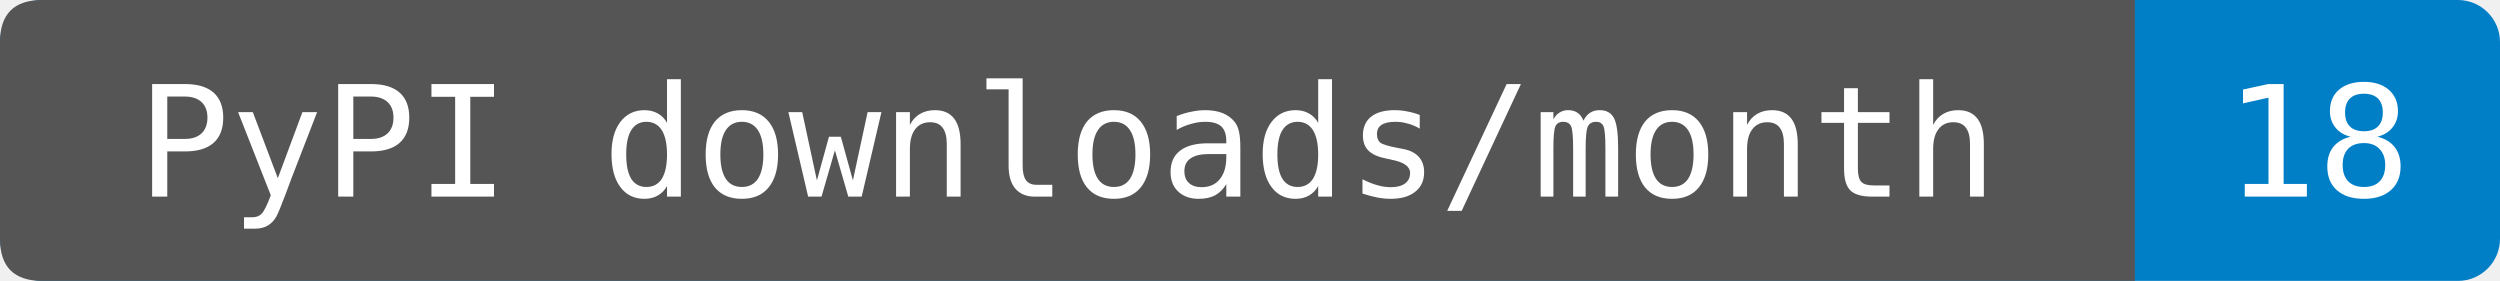
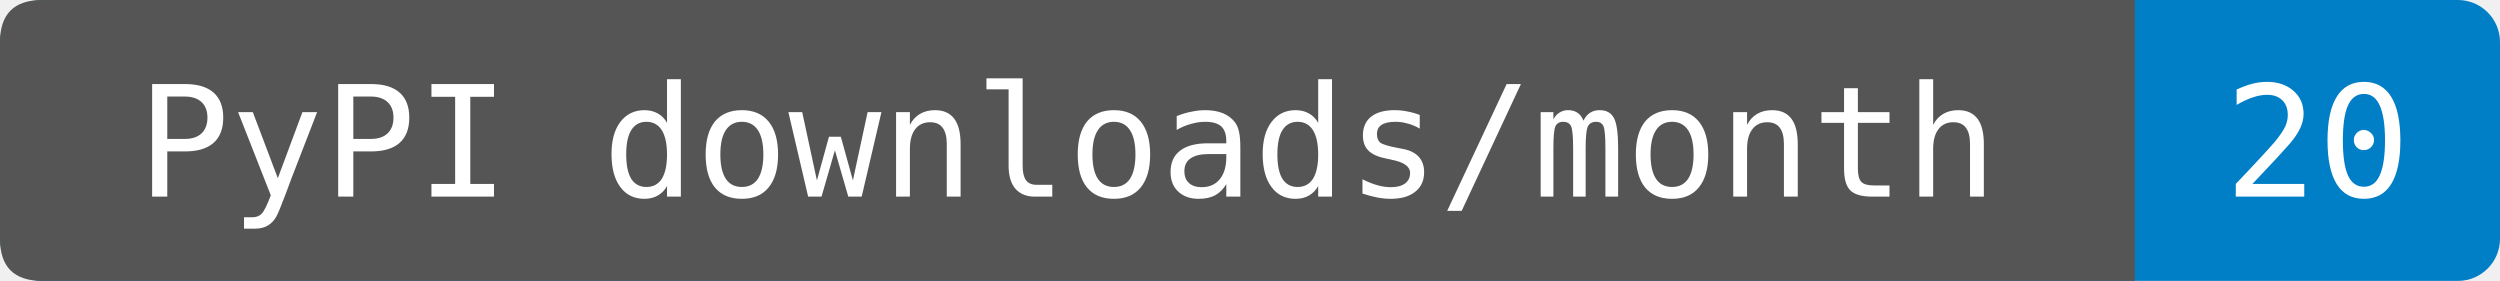
- <svg xmlns="http://www.w3.org/2000/svg" width="178" height="20" role="img" aria-label="PyPI downloads/month: 18. Source-reported last-month total fetched 2026-11-23T00:20:08.868337+00:00. Exact period dates are not provided. Known mirrors excluded; repeats and automation included.">
+ <svg xmlns="http://www.w3.org/2000/svg" width="178" height="20" role="img" aria-label="PyPI downloads/month: 20. Source-reported last-month total fetched 2026-11-24T04:18:40.301963+00:00. Exact period dates are not provided. Known mirrors excluded; repeats and automation included.">
  <rect width="178" height="20" rx="3" fill="#007ec6" />
  <path d="M3 0H152V20H3Q0 20 0 17V3Q0 0 3 0" fill="#555" />
  <g fill="#fff" text-anchor="middle" font-family="DejaVu Sans Mono,monospace" font-size="11">
    <text x="76" y="14">PyPI downloads/month</text>
-     <text x="165" y="14">18</text>
+     <text x="165" y="14">20</text>
  </g>
</svg>
